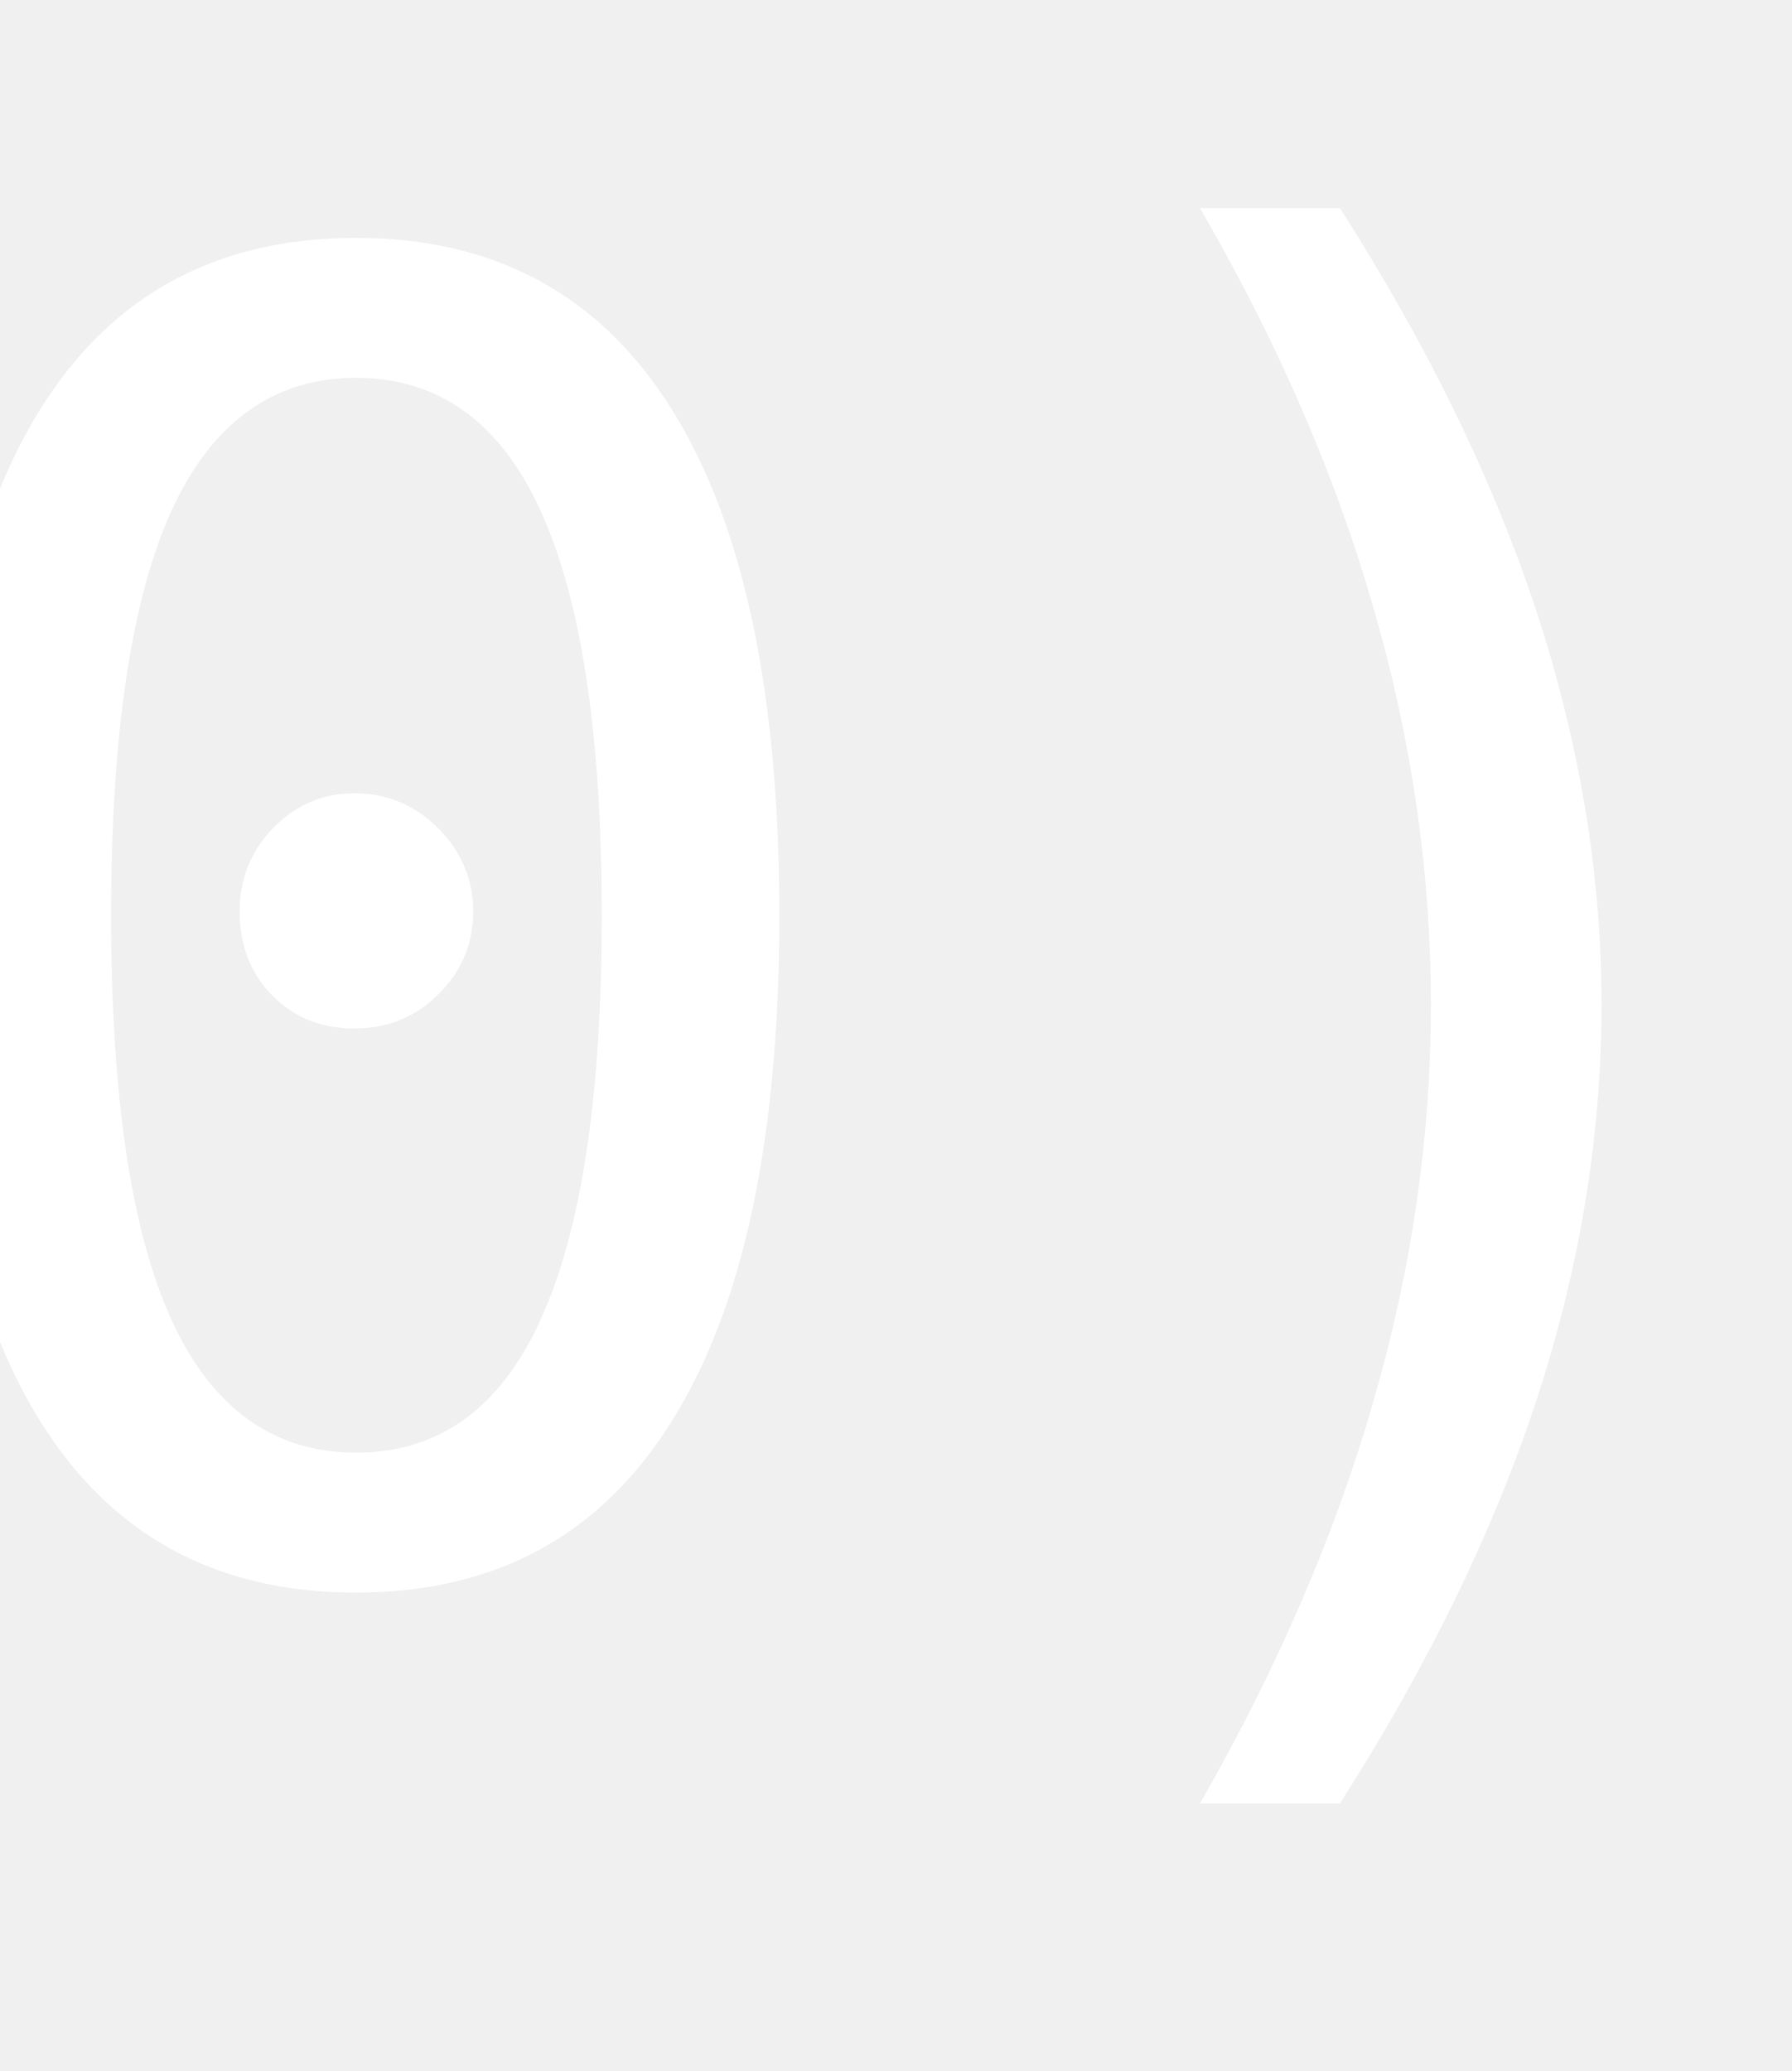
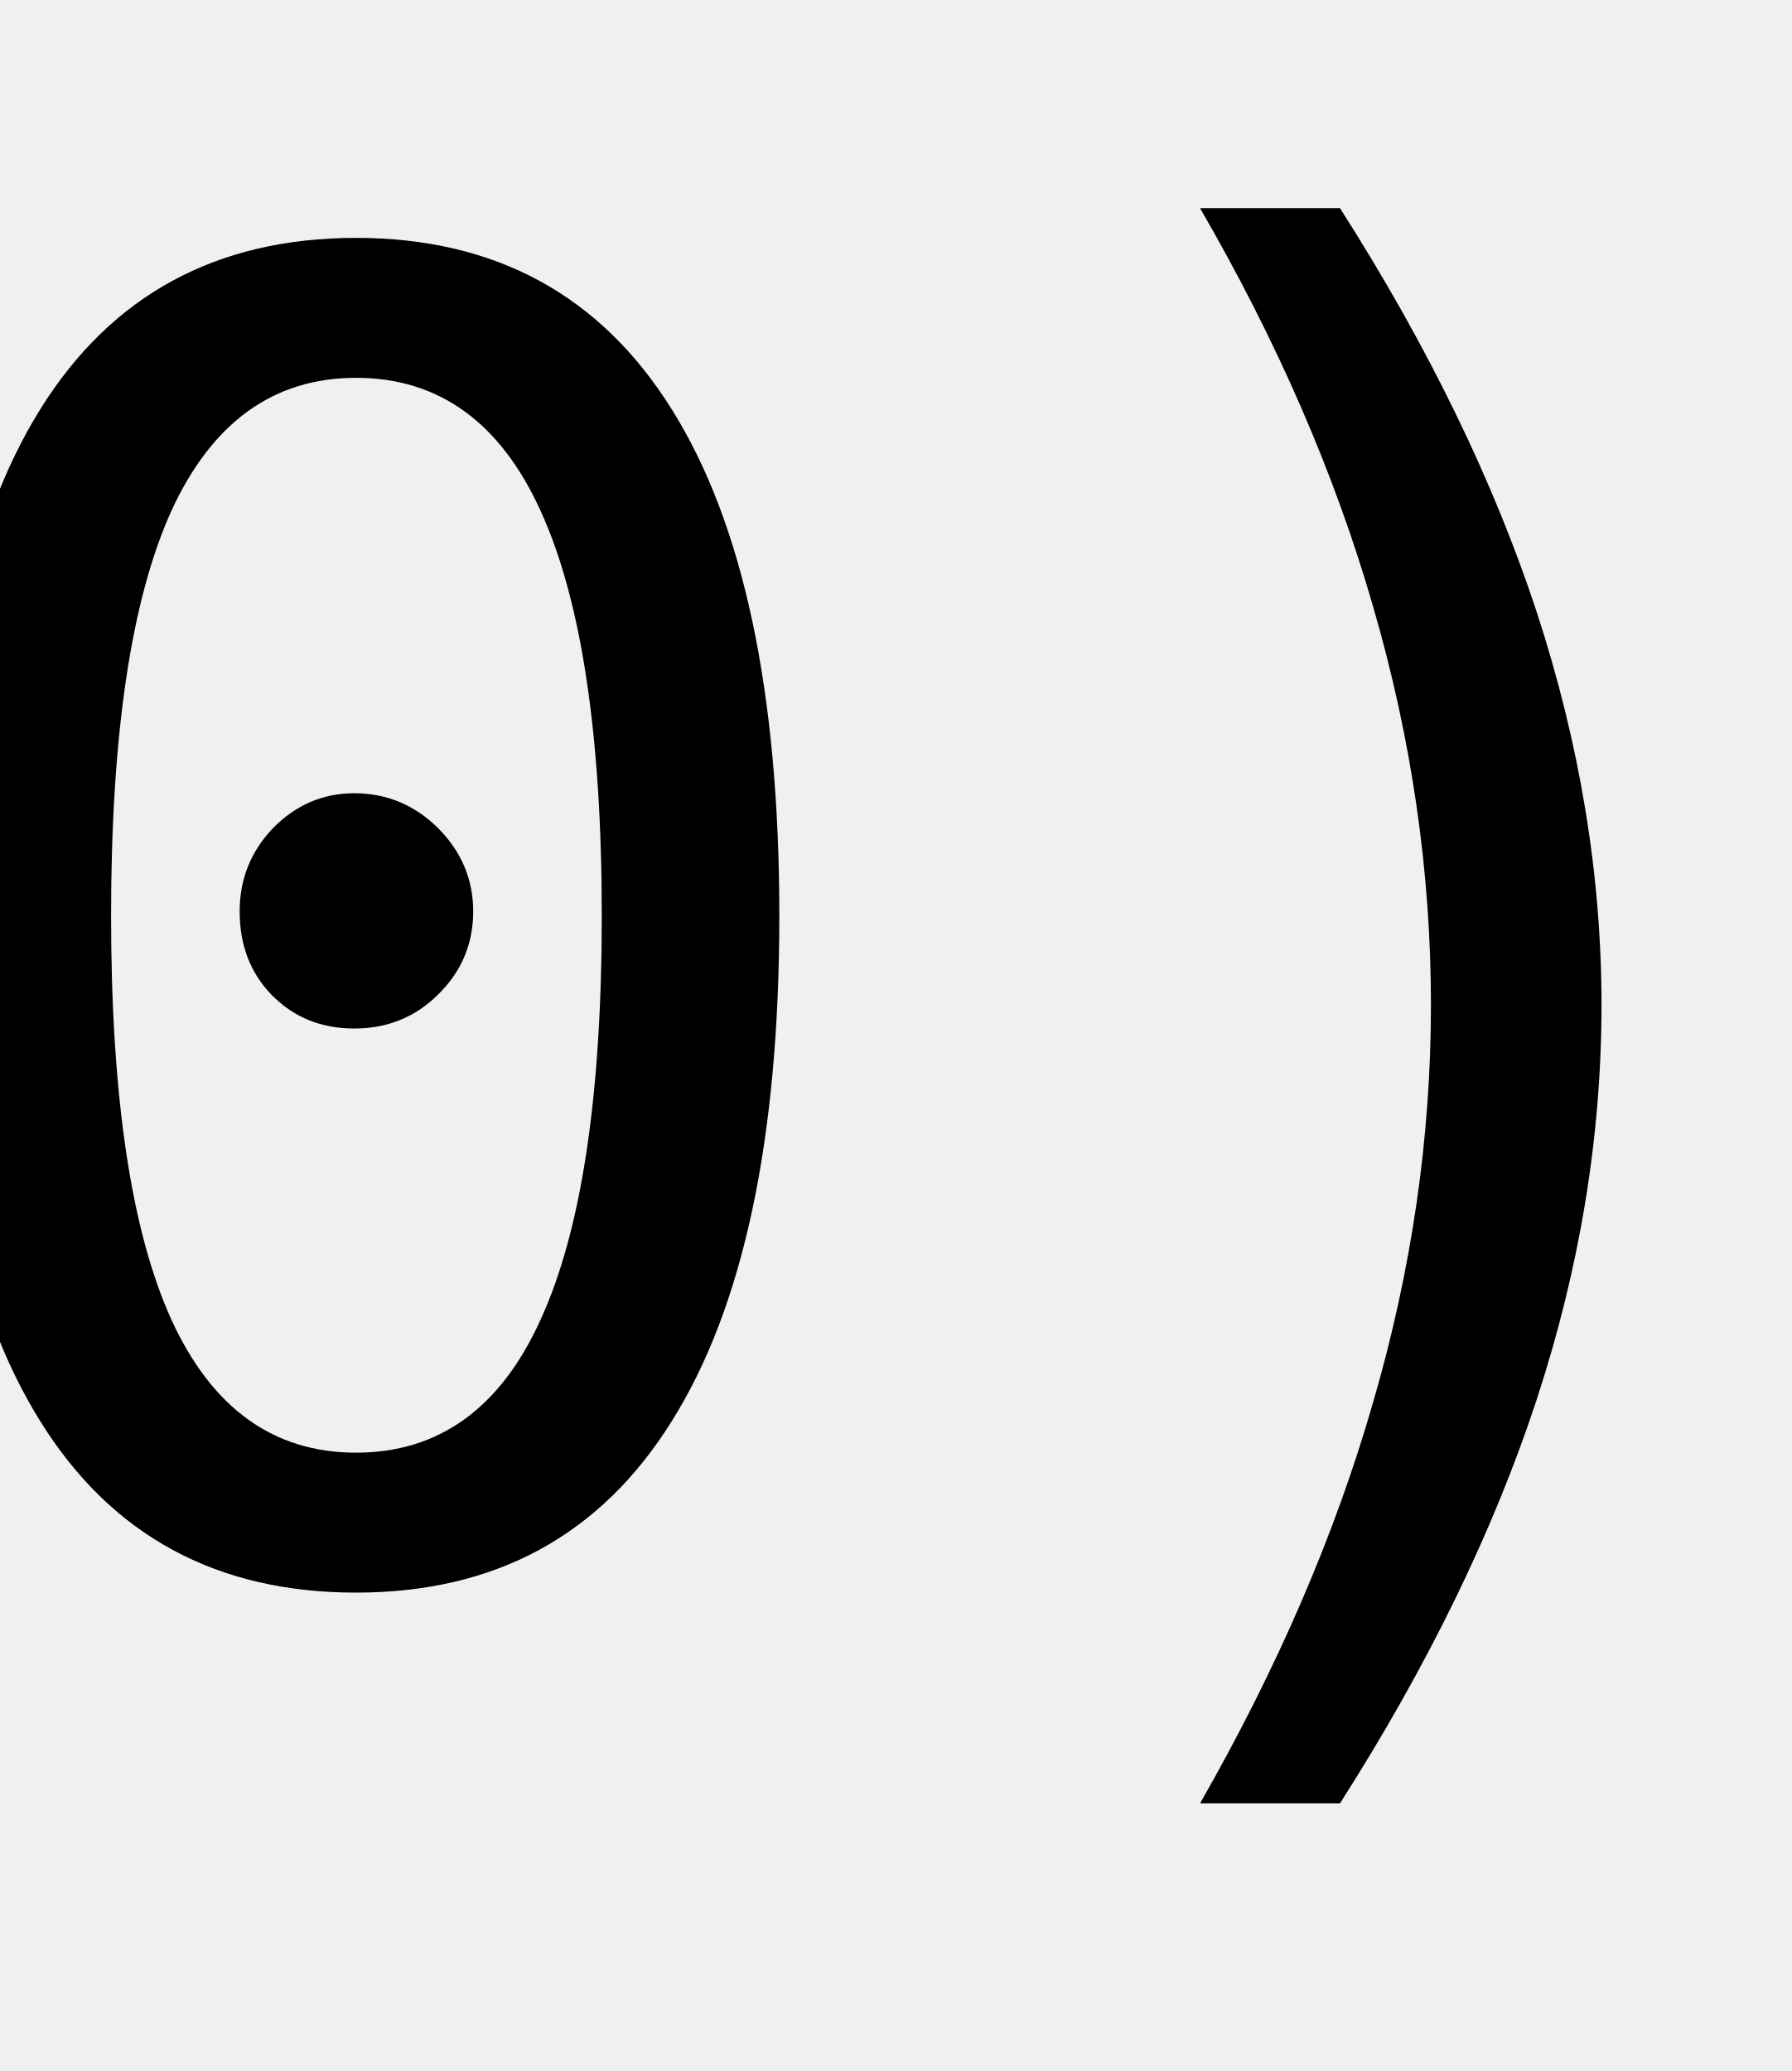
<svg width="32" height="37">
-   <text text-anchor="middle" x="16" y="28" style="font-family: Inconsolata; font-size: 32" fill="white">0)</text>
+   <text text-anchor="middle" x="16" y="28" style="font-family: Inconsolata; font-size: 32" fill="black">0)</text>
</svg>
